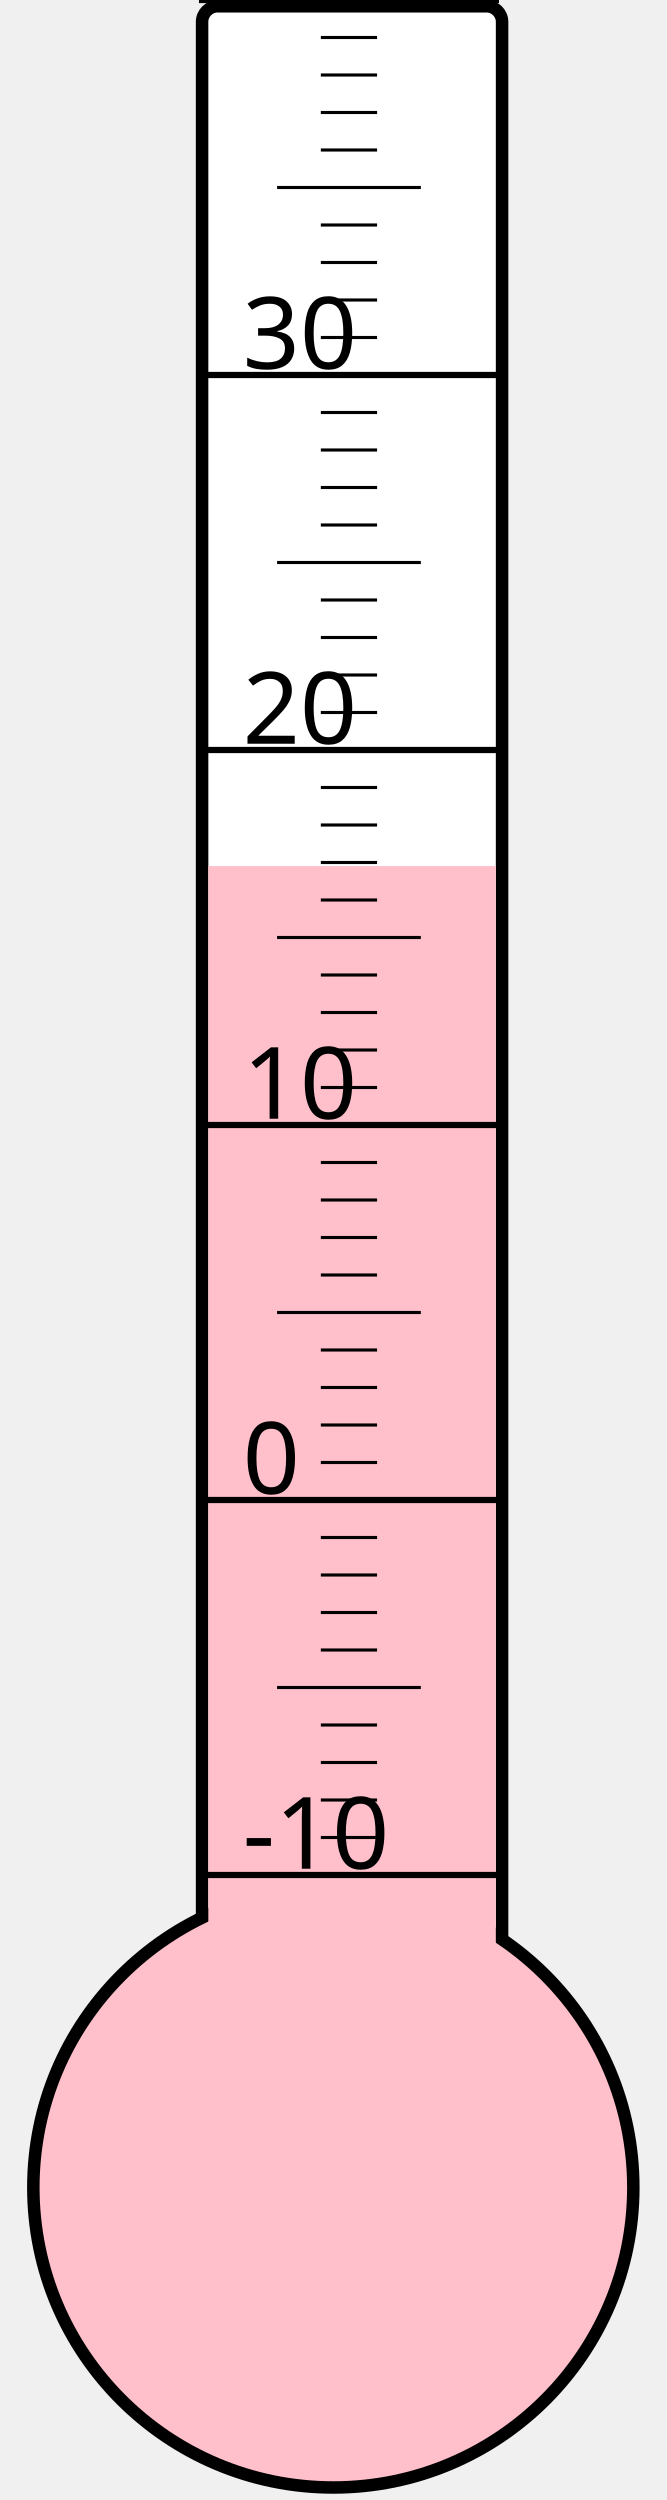
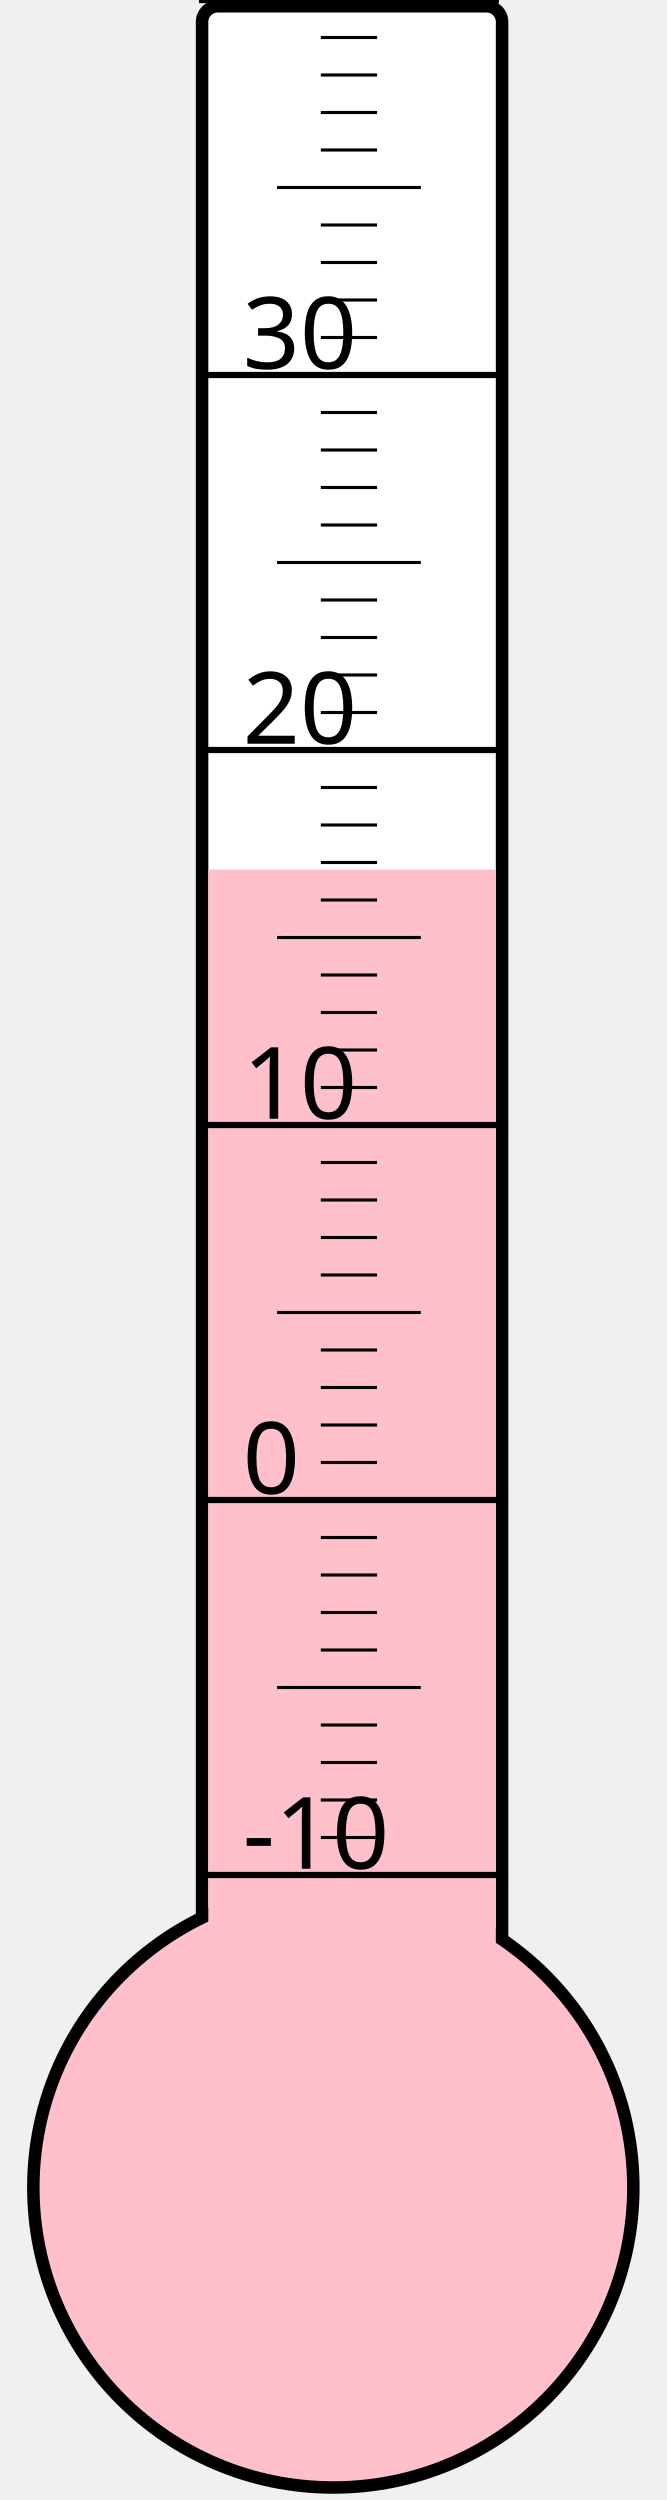
<svg xmlns="http://www.w3.org/2000/svg" width="40px" height="150px" viewBox="0 0 200 800">
  <rect width="200" height="800" x="0" y="0" style="fill: #ffffeb; fill-opacity: 0;" />
  <rect width="96" height="680" x="58" y="2" rx="5" ry="5" style="fill: white; fill-opacity: 1; stroke: black; stroke-width: 4;" />
  <circle cx="100" cy="700" r="96" style="fill: pink; stroke: black; stroke-width: 4;" />
-   <rect width="92" height="422.875" x="60" y="277.125" style="fill: pink; fill-opacity: 1; stroke-width: 0;" />
+   <rect width="92" height="421.75" x="60" y="278.25" style="fill: pink; fill-opacity: 1; stroke-width: 0;" />
  <text x="71" y="598" style="font-family: sans-serif; font-size: 24pt;">-10</text>
  <text x="71" y="478" style="font-family: sans-serif; font-size: 24pt;">0</text>
  <text x="71" y="358" style="font-family: sans-serif; font-size: 24pt;">10</text>
  <text x="71" y="238" style="font-family: sans-serif; font-size: 24pt;">20</text>
  <text x="71" y="118" style="font-family: sans-serif; font-size: 24pt;">30</text>
  <g style="stroke: black;">
    <line x1="57" y1="600" x2="153" y2="600" style="stroke-width: 2;" />
    <line x1="96" y1="588" x2="114" y2="588" style="stroke-width: 1;" />
    <line x1="96" y1="576" x2="114" y2="576" style="stroke-width: 1;" />
    <line x1="96" y1="564" x2="114" y2="564" style="stroke-width: 1;" />
    <line x1="96" y1="552" x2="114" y2="552" style="stroke-width: 1;" />
    <line x1="82" y1="540" x2="128" y2="540" style="stroke-width: 1;" />
    <line x1="96" y1="528" x2="114" y2="528" style="stroke-width: 1;" />
    <line x1="96" y1="516" x2="114" y2="516" style="stroke-width: 1;" />
    <line x1="96" y1="504" x2="114" y2="504" style="stroke-width: 1;" />
    <line x1="96" y1="492" x2="114" y2="492" style="stroke-width: 1;" />
    <line x1="57" y1="480" x2="153" y2="480" style="stroke-width: 2;" />
    <line x1="96" y1="468" x2="114" y2="468" style="stroke-width: 1;" />
    <line x1="96" y1="456" x2="114" y2="456" style="stroke-width: 1;" />
    <line x1="96" y1="444" x2="114" y2="444" style="stroke-width: 1;" />
    <line x1="96" y1="432" x2="114" y2="432" style="stroke-width: 1;" />
    <line x1="82" y1="420" x2="128" y2="420" style="stroke-width: 1;" />
    <line x1="96" y1="408" x2="114" y2="408" style="stroke-width: 1;" />
    <line x1="96" y1="396" x2="114" y2="396" style="stroke-width: 1;" />
    <line x1="96" y1="384" x2="114" y2="384" style="stroke-width: 1;" />
    <line x1="96" y1="372" x2="114" y2="372" style="stroke-width: 1;" />
    <line x1="57" y1="360" x2="153" y2="360" style="stroke-width: 2;" />
    <line x1="96" y1="348" x2="114" y2="348" style="stroke-width: 1;" />
    <line x1="96" y1="336" x2="114" y2="336" style="stroke-width: 1;" />
    <line x1="96" y1="324" x2="114" y2="324" style="stroke-width: 1;" />
    <line x1="96" y1="312" x2="114" y2="312" style="stroke-width: 1;" />
    <line x1="82" y1="300" x2="128" y2="300" style="stroke-width: 1;" />
    <line x1="96" y1="288" x2="114" y2="288" style="stroke-width: 1;" />
    <line x1="96" y1="276" x2="114" y2="276" style="stroke-width: 1;" />
    <line x1="96" y1="264" x2="114" y2="264" style="stroke-width: 1;" />
    <line x1="96" y1="252" x2="114" y2="252" style="stroke-width: 1;" />
    <line x1="57" y1="240" x2="153" y2="240" style="stroke-width: 2;" />
    <line x1="96" y1="228" x2="114" y2="228" style="stroke-width: 1;" />
    <line x1="96" y1="216" x2="114" y2="216" style="stroke-width: 1;" />
    <line x1="96" y1="204" x2="114" y2="204" style="stroke-width: 1;" />
    <line x1="96" y1="192" x2="114" y2="192" style="stroke-width: 1;" />
    <line x1="82" y1="180" x2="128" y2="180" style="stroke-width: 1;" />
    <line x1="96" y1="168" x2="114" y2="168" style="stroke-width: 1;" />
    <line x1="96" y1="156" x2="114" y2="156" style="stroke-width: 1;" />
    <line x1="96" y1="144" x2="114" y2="144" style="stroke-width: 1;" />
    <line x1="96" y1="132" x2="114" y2="132" style="stroke-width: 1;" />
    <line x1="57" y1="120" x2="153" y2="120" style="stroke-width: 2;" />
    <line x1="96" y1="108" x2="114" y2="108" style="stroke-width: 1;" />
    <line x1="96" y1="96" x2="114" y2="96" style="stroke-width: 1;" />
    <line x1="96" y1="84" x2="114" y2="84" style="stroke-width: 1;" />
    <line x1="96" y1="72" x2="114" y2="72" style="stroke-width: 1;" />
    <line x1="82" y1="60" x2="128" y2="60" style="stroke-width: 1;" />
    <line x1="96" y1="48" x2="114" y2="48" style="stroke-width: 1;" />
    <line x1="96" y1="36" x2="114" y2="36" style="stroke-width: 1;" />
    <line x1="96" y1="24" x2="114" y2="24" style="stroke-width: 1;" />
    <line x1="96" y1="12" x2="114" y2="12" style="stroke-width: 1;" />
    <line x1="57" y1="0" x2="153" y2="0" style="stroke-width: 2;" />
  </g>
</svg>
